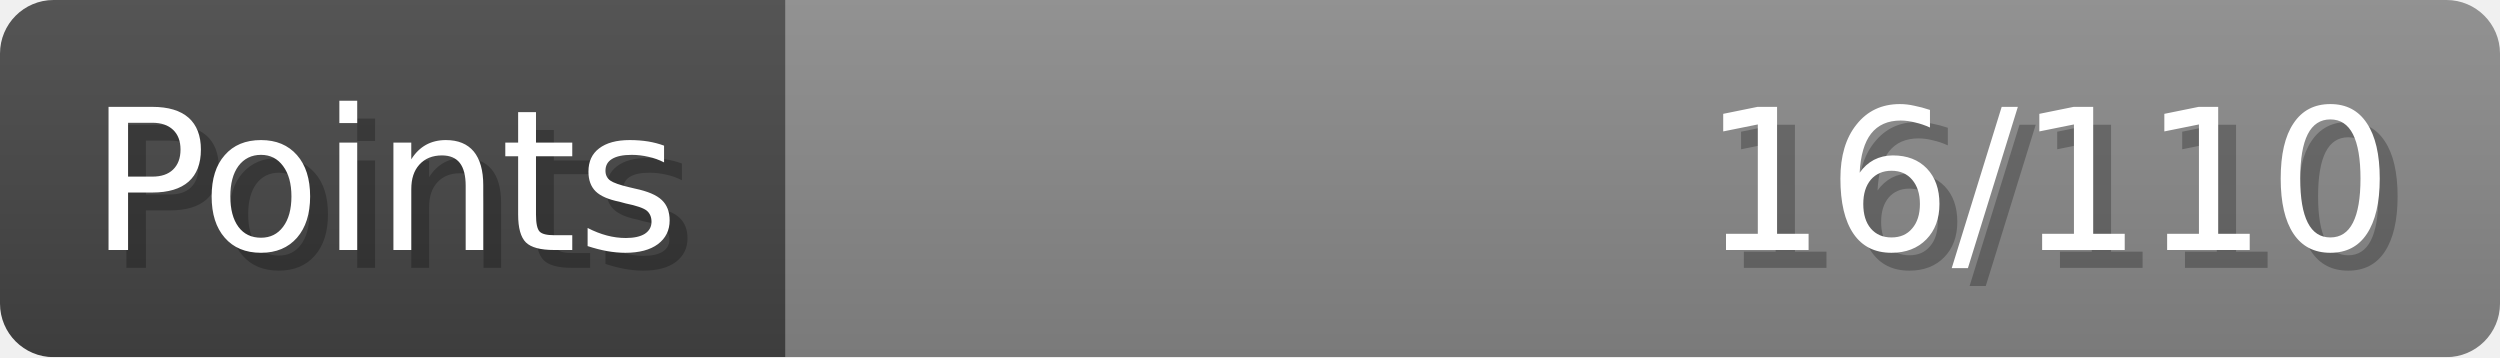
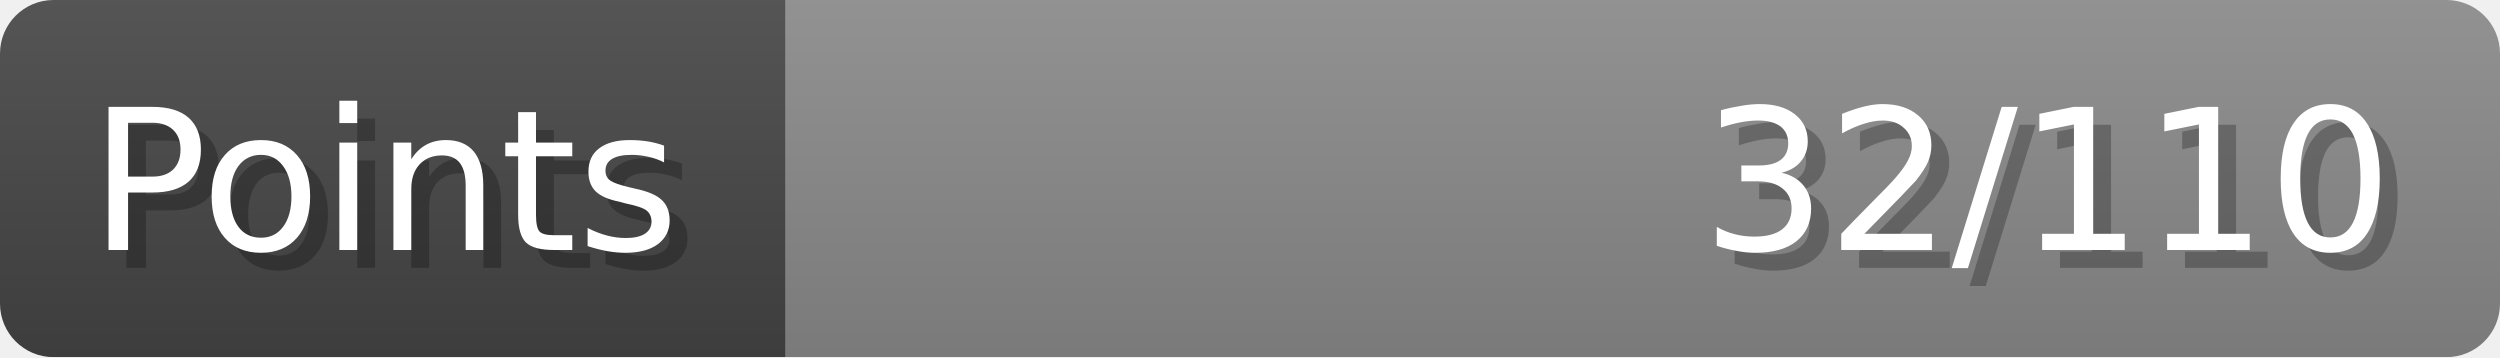
- <svg xmlns="http://www.w3.org/2000/svg" width="140px" height="20px" role="img" aria-label="Points: 16/110">
+ <svg xmlns="http://www.w3.org/2000/svg" width="140px" height="20px" role="img" aria-label="Points: 32/110">
  <linearGradient id="a" x2="0" y2="100%">
    <stop offset="0" stop-opacity=".1" stop-color="#EEE" />
    <stop offset="1" stop-opacity=".1" />
  </linearGradient>
  <mask id="m">
    <rect width="100%" height="100%" rx="3" fill="#FFF" />
  </mask>
  <g mask="url(#m)">
    <rect x="0" y="0" width="44" height="20" fill="#444" />
    <svg x="44" y="0" width="96" height="20">
      <rect width="100%" height="100%" fill="#888888" />
      <rect width="0%" height="100%" fill="#33CC11" transform="">
-         <animate attributeName="width" begin="0.5s" dur="600ms" from="0%" to="14%" repeatCount="1" fill="freeze" calcMode="spline" keyTimes="0; 1" keySplines="0.3, 0.61, 0.355, 1" />
+         <animate attributeName="width" begin="0.5s" dur="600ms" from="0%" to="29%" repeatCount="1" fill="freeze" calcMode="spline" keyTimes="0; 1" keySplines="0.3, 0.61, 0.355, 1" />
      </rect>
    </svg>
    <rect width="140" height="20" fill="url(#a)" />
  </g>
  <g aria-hidden="true" font-size="11" font-family="Verdana, DejaVu Sans, sans-serif" fill="#FFFFFF">
    <text x="6" y="15" fill="#000" opacity="0.25">Points</text>
    <text x="5" y="14">Points</text>
-     <text x="135" y="15" fill="#000" opacity="0.25" text-anchor="end">16/110</text>
-     <text x="134" y="14" text-anchor="end">16/110</text>
+     <text x="135" y="15" fill="#000" opacity="0.25" text-anchor="end">32/110</text>
+     <text x="134" y="14" text-anchor="end">32/110</text>
  </g>
</svg>
